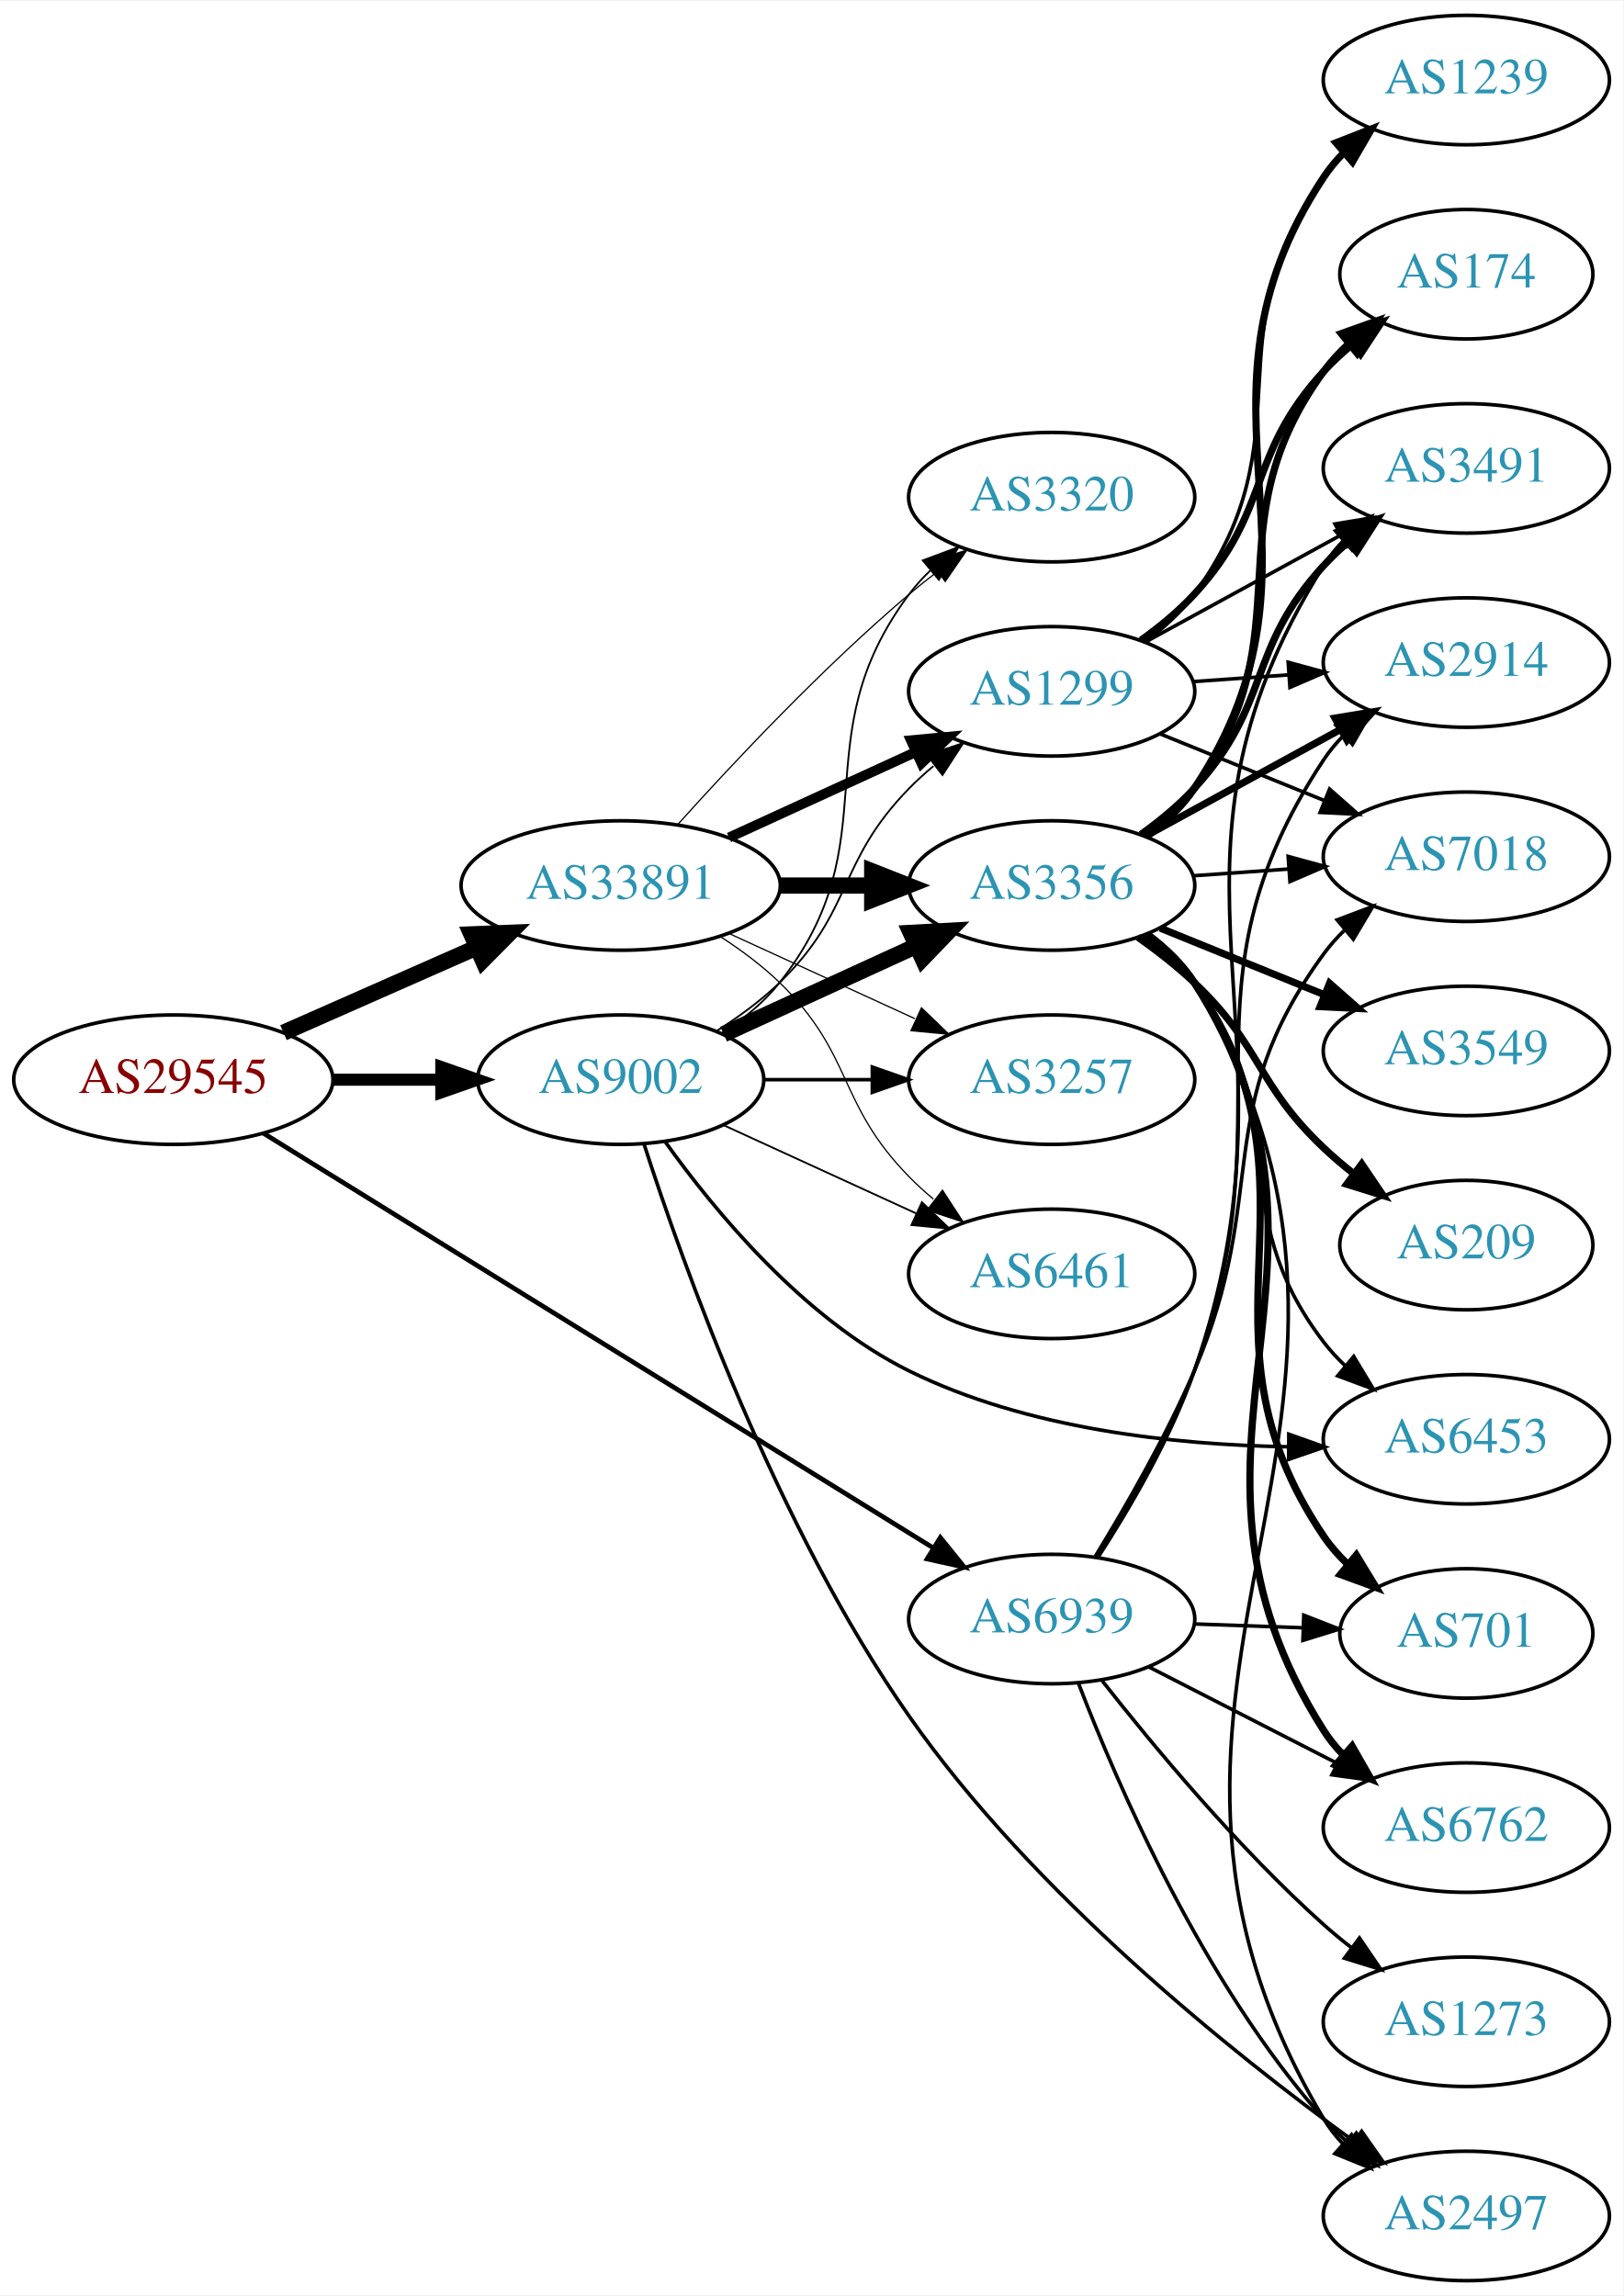
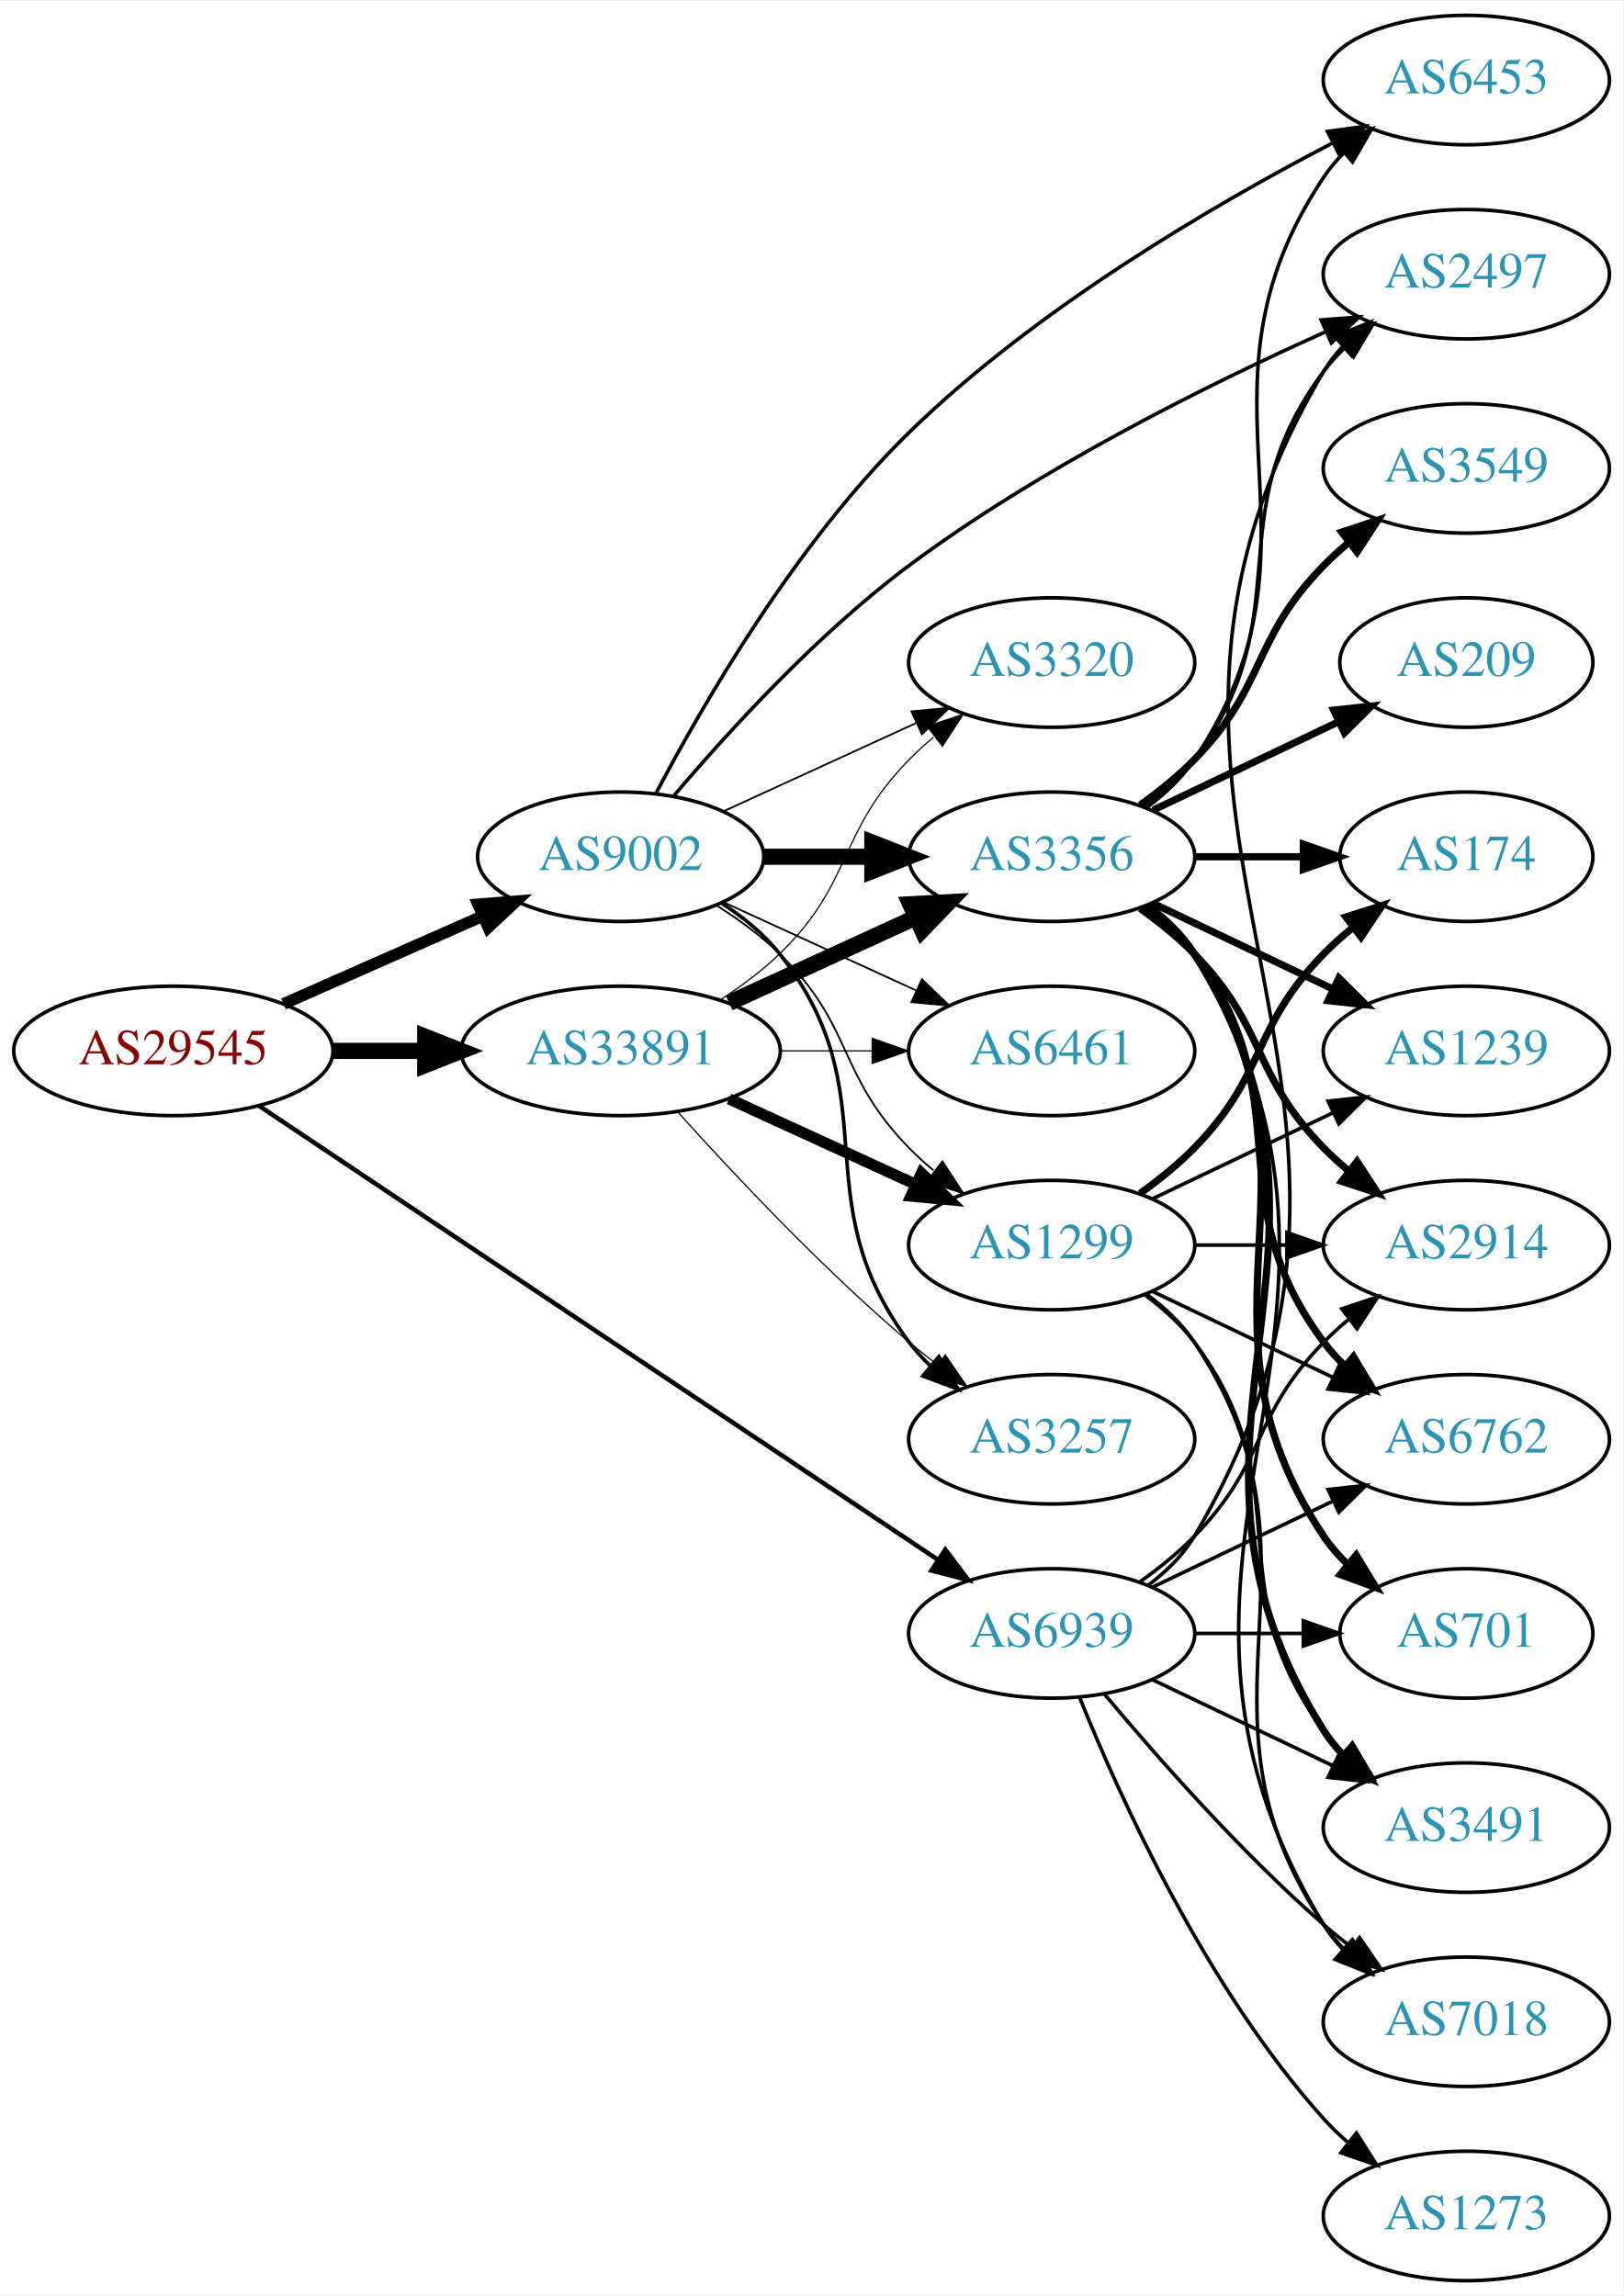
<svg xmlns="http://www.w3.org/2000/svg" xmlns:xlink="http://www.w3.org/1999/xlink" width="451pt" height="638pt" viewBox="0.00 0.00 451.37 638.00">
  <g id="graph0" class="graph" transform="scale(1 1) rotate(0) translate(4 634)">
    <polygon fill="white" stroke="none" points="-4,4 -4,-634 447.37,-634 447.37,4 -4,4" />
    <g id="node1" class="node">
      <g id="a_node1">
        <a xlink:href="/asn/29545" xlink:title="AS29545 ~ Ringstrasse 5 [AT]">
-           <ellipse fill="#ffffff" stroke="black" cx="44.196" cy="-334" rx="44.393" ry="18" />
-           <text text-anchor="middle" x="44.196" y="-330.3" font-family="Times,serif" font-size="14.00" fill="#880000">AS29545</text>
+           <ellipse fill="#ffffff" stroke="black" cx="44.196" cy="-342" rx="44.393" ry="18" />
+           <text text-anchor="middle" x="44.196" y="-338.3" font-family="Times,serif" font-size="14.00" fill="#880000">AS29545</text>
        </a>
      </g>
    </g>
    <g id="node2" class="node">
      <g id="a_node2">
        <a xlink:href="/asn/9002" xlink:title="AS9002 ~ RETN Limited [EU]">
-           <ellipse fill="#ffffff" stroke="black" cx="168.588" cy="-334" rx="39.794" ry="18" />
-           <text text-anchor="middle" x="168.588" y="-330.3" font-family="Times,serif" font-size="14.00" fill="#2c94b3">AS9002</text>
+           <ellipse fill="#ffffff" stroke="black" cx="168.588" cy="-396" rx="39.794" ry="18" />
+           <text text-anchor="middle" x="168.588" y="-392.3" font-family="Times,serif" font-size="14.00" fill="#2c94b3">AS9002</text>
        </a>
      </g>
    </g>
    <g id="edge1" class="edge">
-       <path fill="none" stroke="black" stroke-width="3.375" d="M88.692,-334C98.381,-334 108.717,-334 118.61,-334" />
-       <polygon fill="black" stroke="black" stroke-width="3.375" points="118.713,-337.5 128.713,-334 118.713,-330.5 118.713,-337.5" />
+       <path fill="none" stroke="black" stroke-width="3.24" d="M74.824,-355.072C91.418,-362.393 112.278,-371.597 130.011,-379.421" />
+       <polygon fill="black" stroke="black" stroke-width="3.24" points="128.933,-382.77 139.495,-383.605 131.758,-376.366 128.933,-382.77" />
    </g>
    <g id="node3" class="node">
      <g id="a_node3">
        <a xlink:href="/asn/33891" xlink:title="AS33891 ~ CORE-BACKBONE GMBH GLOBAL NETWORK [DE]">
-           <ellipse fill="#ffffff" stroke="black" cx="168.588" cy="-388" rx="44.393" ry="18" />
-           <text text-anchor="middle" x="168.588" y="-384.3" font-family="Times,serif" font-size="14.00" fill="#2c94b3">AS33891</text>
+           <ellipse fill="#ffffff" stroke="black" cx="168.588" cy="-342" rx="44.393" ry="18" />
+           <text text-anchor="middle" x="168.588" y="-338.3" font-family="Times,serif" font-size="14.00" fill="#2c94b3">AS33891</text>
        </a>
      </g>
    </g>
    <g id="edge2" class="edge">
-       <path fill="none" stroke="black" stroke-width="4.5" d="M74.824,-347.072C90.941,-354.183 111.081,-363.069 128.473,-370.742" />
-       <polygon fill="black" stroke="black" stroke-width="4.5" points="127.071,-374.427 137.809,-374.861 130.249,-367.222 127.071,-374.427" />
+       <path fill="none" stroke="black" stroke-width="4.5" d="M88.692,-342C96.898,-342 105.569,-342 114.041,-342" />
+       <polygon fill="black" stroke="black" stroke-width="4.5" points="114.233,-345.938 124.233,-342 114.233,-338.063 114.233,-345.938" />
    </g>
    <g id="node4" class="node">
      <g id="a_node4">
        <a xlink:href="/asn/6939" xlink:title="AS6939 ~ Hurricane Electric LLC [US]">
-           <ellipse fill="#ffffff" stroke="black" cx="288.431" cy="-184" rx="39.794" ry="18" />
-           <text text-anchor="middle" x="288.431" y="-180.3" font-family="Times,serif" font-size="14.00" fill="#2c94b3">AS6939</text>
+           <ellipse fill="#ffffff" stroke="black" cx="288.431" cy="-180" rx="39.794" ry="18" />
+           <text text-anchor="middle" x="288.431" y="-176.3" font-family="Times,serif" font-size="14.00" fill="#2c94b3">AS6939</text>
        </a>
      </g>
    </g>
    <g id="edge3" class="edge">
-       <path fill="none" stroke="black" stroke-width="1.312" d="M69.308,-319.069C113.244,-291.862 206.33,-234.22 255.484,-203.783" />
-       <polygon fill="black" stroke="black" stroke-width="1.312" points="257.469,-206.67 264.129,-198.429 253.784,-200.718 257.469,-206.67" />
+       <path fill="none" stroke="black" stroke-width="1.26" d="M67.985,-326.759C111.76,-297.484 207.626,-233.372 256.883,-200.43" />
+       <polygon fill="black" stroke="black" stroke-width="1.26" points="258.863,-203.316 265.23,-194.848 254.971,-197.497 258.863,-203.316" />
    </g>
    <g id="node5" class="node">
      <g id="a_node5">
-         <a xlink:href="/asn/3356" xlink:title="AS3356 ~ Level 3 Parent, LLC [US]">
-           <ellipse fill="#ffffff" stroke="black" cx="288.431" cy="-388" rx="39.794" ry="18" />
-           <text text-anchor="middle" x="288.431" y="-384.3" font-family="Times,serif" font-size="14.00" fill="#2c94b3">AS3356</text>
+         <a xlink:href="/asn/6453" xlink:title="AS6453 ~ TATA COMMUNICATIONS (AMERICA) INC [US]">
+           <ellipse fill="#ffffff" stroke="black" cx="403.724" cy="-612" rx="39.794" ry="18" />
+           <text text-anchor="middle" x="403.724" y="-608.3" font-family="Times,serif" font-size="14.00" fill="#2c94b3">AS6453</text>
        </a>
      </g>
    </g>
    <g id="edge4" class="edge">
-       <path fill="none" stroke="black" stroke-width="4.5" d="M197.217,-346.661C213.174,-353.973 233.445,-363.261 250.727,-371.181" />
-       <polygon fill="black" stroke="black" stroke-width="4.5" points="249.244,-374.832 259.975,-375.419 252.524,-367.673 249.244,-374.832" />
+       <path fill="none" stroke="black" d="M178.412,-413.645C191.345,-438.259 217.357,-483.324 248.784,-514 284.118,-548.489 333.482,-577.305 366.7,-594.574" />
+       <polygon fill="black" stroke="black" points="365.118,-597.697 375.615,-599.134 368.306,-591.464 365.118,-597.697" />
    </g>
    <g id="node6" class="node">
      <g id="a_node6">
-         <a xlink:href="/asn/1299" xlink:title="AS1299 ~ Telia Carrier [EU]">
-           <ellipse fill="#ffffff" stroke="black" cx="288.431" cy="-442" rx="39.794" ry="18" />
-           <text text-anchor="middle" x="288.431" y="-438.3" font-family="Times,serif" font-size="14.00" fill="#2c94b3">AS1299</text>
+         <a xlink:href="/asn/3356" xlink:title="AS3356 ~ Level 3 Parent, LLC [US]">
+           <ellipse fill="#ffffff" stroke="black" cx="288.431" cy="-396" rx="39.794" ry="18" />
+           <text text-anchor="middle" x="288.431" y="-392.3" font-family="Times,serif" font-size="14.00" fill="#2c94b3">AS3356</text>
        </a>
      </g>
    </g>
    <g id="edge5" class="edge">
-       <path fill="none" stroke="black" stroke-width="0.5" d="M195.117,-347.462C201.28,-351.362 207.582,-355.948 212.784,-361 233.478,-381.094 228.612,-394.383 248.784,-415 250.877,-417.139 253.161,-419.218 255.537,-421.21" />
-       <polygon fill="black" stroke="black" stroke-width="0.5" points="253.781,-424.275 263.837,-427.611 258.056,-418.732 253.781,-424.275" />
+       <path fill="none" stroke="black" stroke-width="4.5" d="M208.501,-396C218.054,-396 228.404,-396 238.367,-396" />
+       <polygon fill="black" stroke="black" stroke-width="4.5" points="238.559,-399.938 248.559,-396 238.559,-392.063 238.559,-399.938" />
    </g>
    <g id="node7" class="node">
      <g id="a_node7">
-         <a xlink:href="/asn/3257" xlink:title="AS3257 ~ GTT [DE]">
-           <ellipse fill="#ffffff" stroke="black" cx="288.431" cy="-334" rx="39.794" ry="18" />
-           <text text-anchor="middle" x="288.431" y="-330.3" font-family="Times,serif" font-size="14.00" fill="#2c94b3">AS3257</text>
+         <a xlink:href="/asn/1299" xlink:title="AS1299 ~ Telia Carrier [EU]">
+           <ellipse fill="#ffffff" stroke="black" cx="288.431" cy="-288" rx="39.794" ry="18" />
+           <text text-anchor="middle" x="288.431" y="-284.3" font-family="Times,serif" font-size="14.00" fill="#2c94b3">AS1299</text>
        </a>
      </g>
    </g>
    <g id="edge6" class="edge">
-       <path fill="none" stroke="black" d="M208.501,-334C218.054,-334 228.404,-334 238.367,-334" />
-       <polygon fill="black" stroke="black" points="238.559,-337.5 248.559,-334 238.559,-330.5 238.559,-337.5" />
+       <path fill="none" stroke="black" stroke-width="0.5" d="M195.117,-382.538C201.28,-378.638 207.582,-374.052 212.784,-369 233.478,-348.906 228.612,-335.617 248.784,-315 250.877,-312.861 253.161,-310.782 255.537,-308.79" />
+       <polygon fill="black" stroke="black" stroke-width="0.5" points="258.056,-311.268 263.837,-302.389 253.781,-305.725 258.056,-311.268" />
    </g>
    <g id="node8" class="node">
      <g id="a_node8">
-         <a xlink:href="/asn/6453" xlink:title="AS6453 ~ TATA COMMUNICATIONS (AMERICA) INC [US]">
-           <ellipse fill="#ffffff" stroke="black" cx="403.724" cy="-234" rx="39.794" ry="18" />
-           <text text-anchor="middle" x="403.724" y="-230.3" font-family="Times,serif" font-size="14.00" fill="#2c94b3">AS6453</text>
+         <a xlink:href="/asn/6461" xlink:title="AS6461 ~ Zayo Bandwidth [US]">
+           <ellipse fill="#ffffff" stroke="black" cx="288.431" cy="-342" rx="39.794" ry="18" />
+           <text text-anchor="middle" x="288.431" y="-338.3" font-family="Times,serif" font-size="14.00" fill="#2c94b3">AS6461</text>
        </a>
      </g>
    </g>
    <g id="edge7" class="edge">
-       <path fill="none" stroke="black" d="M180.976,-316.721C194.616,-297.603 219.35,-267.573 248.784,-253 281.415,-236.844 322.521,-232.454 354.047,-231.908" />
-       <polygon fill="black" stroke="black" points="354.361,-235.407 364.345,-231.859 354.328,-228.407 354.361,-235.407" />
+       <path fill="none" stroke="black" stroke-width="0.5" d="M197.217,-383.339C213.174,-376.027 233.445,-366.739 250.727,-358.819" />
+       <polygon fill="black" stroke="black" stroke-width="0.5" points="252.342,-361.929 259.975,-354.581 249.426,-355.565 252.342,-361.929" />
    </g>
    <g id="node9" class="node">
      <g id="a_node9">
-         <a xlink:href="/asn/2497" xlink:title="AS2497 ~ Internet Initiative Japan Inc. [JP]">
-           <ellipse fill="#ffffff" stroke="black" cx="403.724" cy="-18" rx="39.794" ry="18" />
-           <text text-anchor="middle" x="403.724" y="-14.3" font-family="Times,serif" font-size="14.00" fill="#2c94b3">AS2497</text>
+         <a xlink:href="/asn/3257" xlink:title="AS3257 ~ GTT [DE]">
+           <ellipse fill="#ffffff" stroke="black" cx="288.431" cy="-234" rx="39.794" ry="18" />
+           <text text-anchor="middle" x="288.431" y="-230.3" font-family="Times,serif" font-size="14.00" fill="#2c94b3">AS3257</text>
        </a>
      </g>
    </g>
    <g id="edge8" class="edge">
-       <path fill="none" stroke="black" d="M175.101,-316.015C185.85,-282.666 211.837,-209.83 248.784,-157 283.314,-107.627 338.468,-63.415 372.535,-38.709" />
-       <polygon fill="black" stroke="black" points="374.62,-41.521 380.717,-32.857 370.547,-35.828 374.62,-41.521" />
+       <path fill="none" stroke="black" d="M196.56,-383.145C202.548,-379.28 208.408,-374.559 212.784,-369 244.083,-329.246 218.513,-301.542 248.784,-261 250.529,-258.664 252.536,-256.455 254.7,-254.383" />
+       <polygon fill="black" stroke="black" points="257.059,-256.973 262.5,-247.882 252.577,-251.595 257.059,-256.973" />
    </g>
    <g id="node10" class="node">
      <g id="a_node10">
-         <a xlink:href="/asn/6461" xlink:title="AS6461 ~ Zayo Bandwidth [US]">
-           <ellipse fill="#ffffff" stroke="black" cx="288.431" cy="-280" rx="39.794" ry="18" />
-           <text text-anchor="middle" x="288.431" y="-276.3" font-family="Times,serif" font-size="14.00" fill="#2c94b3">AS6461</text>
+         <a xlink:href="/asn/2497" xlink:title="AS2497 ~ Internet Initiative Japan Inc. [JP]">
+           <ellipse fill="#ffffff" stroke="black" cx="403.724" cy="-558" rx="39.794" ry="18" />
+           <text text-anchor="middle" x="403.724" y="-554.3" font-family="Times,serif" font-size="14.00" fill="#2c94b3">AS2497</text>
        </a>
      </g>
    </g>
    <g id="edge9" class="edge">
-       <path fill="none" stroke="black" stroke-width="0.5" d="M197.217,-321.339C213.174,-314.027 233.445,-304.739 250.727,-296.819" />
-       <polygon fill="black" stroke="black" stroke-width="0.5" points="252.342,-299.929 259.975,-292.581 249.426,-293.565 252.342,-299.929" />
+       <path fill="none" stroke="black" d="M183.447,-413.041C198.31,-430.581 223.239,-457.96 248.784,-477 285.211,-504.15 331.985,-527.363 364.366,-541.889" />
+       <polygon fill="black" stroke="black" points="363.365,-545.273 373.926,-546.114 366.194,-538.871 363.365,-545.273" />
    </g>
    <g id="node11" class="node">
      <g id="a_node11">
        <a xlink:href="/asn/3320" xlink:title="AS3320 ~ DTAG [DE]">
-           <ellipse fill="#ffffff" stroke="black" cx="288.431" cy="-496" rx="39.794" ry="18" />
-           <text text-anchor="middle" x="288.431" y="-492.3" font-family="Times,serif" font-size="14.00" fill="#2c94b3">AS3320</text>
+           <ellipse fill="#ffffff" stroke="black" cx="288.431" cy="-450" rx="39.794" ry="18" />
+           <text text-anchor="middle" x="288.431" y="-446.3" font-family="Times,serif" font-size="14.00" fill="#2c94b3">AS3320</text>
        </a>
      </g>
    </g>
    <g id="edge10" class="edge">
-       <path fill="none" stroke="black" stroke-width="0.5" d="M196.56,-346.855C202.548,-350.72 208.408,-355.441 212.784,-361 244.083,-400.754 218.513,-428.458 248.784,-469 250.529,-471.336 252.536,-473.545 254.7,-475.617" />
-       <polygon fill="black" stroke="black" stroke-width="0.5" points="252.577,-478.405 262.5,-482.118 257.059,-473.027 252.577,-478.405" />
+       <path fill="none" stroke="black" stroke-width="0.5" d="M197.217,-408.661C213.174,-415.973 233.445,-425.261 250.727,-433.181" />
+       <polygon fill="black" stroke="black" stroke-width="0.5" points="249.426,-436.435 259.975,-437.419 252.342,-430.071 249.426,-436.435" />
    </g>
    <g id="edge22" class="edge">
-       <path fill="none" stroke="black" stroke-width="4.5" d="M212.799,-388C221.112,-388 229.875,-388 238.357,-388" />
-       <polygon fill="black" stroke="black" stroke-width="4.5" points="238.516,-391.938 248.516,-388 238.516,-384.063 238.516,-391.938" />
+       <path fill="none" stroke="black" stroke-width="4.5" d="M198.718,-355.348C214.329,-362.502 233.727,-371.391 250.399,-379.03" />
+       <polygon fill="black" stroke="black" stroke-width="4.5" points="249.119,-382.775 259.851,-383.362 252.4,-375.616 249.119,-382.775" />
    </g>
    <g id="edge23" class="edge">
-       <path fill="none" stroke="black" stroke-width="2.769" d="M198.718,-401.348C214.329,-408.502 233.727,-417.391 250.399,-425.03" />
-       <polygon fill="black" stroke="black" stroke-width="2.769" points="249.302,-428.378 259.851,-429.362 252.218,-422.014 249.302,-428.378" />
+       <path fill="none" stroke="black" stroke-width="3.115" d="M198.718,-328.652C214.329,-321.498 233.727,-312.609 250.399,-304.97" />
+       <polygon fill="black" stroke="black" stroke-width="3.115" points="252.218,-307.986 259.851,-300.638 249.302,-301.622 252.218,-307.986" />
+     </g>
+     <g id="edge25" class="edge">
+       <path fill="none" stroke="black" stroke-width="0.346" d="M212.799,-342C221.112,-342 229.875,-342 238.357,-342" />
+       <polygon fill="black" stroke="black" stroke-width="0.346" points="238.516,-345.5 248.516,-342 238.516,-338.5 238.516,-345.5" />
    </g>
    <g id="edge24" class="edge">
-       <path fill="none" stroke="black" stroke-width="0.346" d="M198.718,-374.652C214.329,-367.498 233.727,-358.609 250.399,-350.97" />
-       <polygon fill="black" stroke="black" stroke-width="0.346" points="252.218,-353.986 259.851,-346.638 249.302,-347.622 252.218,-353.986" />
-     </g>
-     <g id="edge25" class="edge">
-       <path fill="none" stroke="black" stroke-width="0.346" d="M196.472,-373.671C202.196,-369.964 207.962,-365.682 212.784,-361 233.478,-340.906 228.612,-327.617 248.784,-307 250.877,-304.861 253.161,-302.782 255.537,-300.79" />
-       <polygon fill="black" stroke="black" stroke-width="0.346" points="258.056,-303.268 263.837,-294.389 253.781,-297.725 258.056,-303.268" />
+       <path fill="none" stroke="black" stroke-width="0.346" d="M184.521,-324.956C199.847,-307.903 224.782,-281.35 248.784,-261 251.281,-258.883 253.942,-256.768 256.653,-254.707" />
+       <polygon fill="black" stroke="black" stroke-width="0.346" points="258.819,-257.459 264.83,-248.734 254.69,-251.806 258.819,-257.459" />
    </g>
    <g id="edge26" class="edge">
-       <path fill="none" stroke="black" stroke-width="0.346" d="M184.521,-405.044C199.847,-422.097 224.782,-448.65 248.784,-469 251.281,-471.117 253.942,-473.232 256.653,-475.293" />
-       <polygon fill="black" stroke="black" stroke-width="0.346" points="254.69,-478.194 264.83,-481.266 258.819,-472.541 254.69,-478.194" />
-     </g>
-     <g id="edge37" class="edge">
-       <path fill="none" stroke="black" d="M295.875,-166.137C306.674,-137.992 330.583,-82.661 364.077,-45 366.066,-42.764 368.275,-40.616 370.601,-38.576" />
-       <polygon fill="black" stroke="black" points="373.133,-41.036 378.808,-32.089 368.792,-35.544 373.133,-41.036" />
+       <path fill="none" stroke="black" stroke-width="0.346" d="M196.472,-356.329C202.196,-360.036 207.962,-364.318 212.784,-369 233.478,-389.094 228.612,-402.383 248.784,-423 250.877,-425.139 253.161,-427.218 255.537,-429.21" />
+       <polygon fill="black" stroke="black" stroke-width="0.346" points="253.781,-432.275 263.837,-435.611 258.056,-426.732 253.781,-432.275" />
+     </g>
+     <g id="edge34" class="edge">
+       <path fill="none" stroke="black" d="M315.171,-193.341C320.205,-197.099 324.901,-201.651 328.077,-207 402.048,-331.58 290.106,-406.42 364.077,-531 365.566,-533.507 367.389,-535.839 369.424,-537.997" />
+       <polygon fill="black" stroke="black" points="367.167,-540.673 376.983,-544.659 371.795,-535.421 367.167,-540.673" />
    </g>
    <g id="node12" class="node">
      <g id="a_node12">
-         <a xlink:href="/asn/3491" xlink:title="AS3491 ~ PCCW Global, Inc. [US]">
-           <ellipse fill="#ffffff" stroke="black" cx="403.724" cy="-504" rx="39.794" ry="18" />
-           <text text-anchor="middle" x="403.724" y="-500.3" font-family="Times,serif" font-size="14.00" fill="#2c94b3">AS3491</text>
-         </a>
-       </g>
-     </g>
-     <g id="edge36" class="edge">
-       <path fill="none" stroke="black" d="M301.236,-201.063C310.004,-214.559 321.533,-234.198 328.077,-253 361.224,-348.229 310.502,-391.578 364.077,-477 365.627,-479.47 367.493,-481.776 369.558,-483.915" />
-       <polygon fill="black" stroke="black" points="367.334,-486.618 377.175,-490.542 371.928,-481.337 367.334,-486.618" />
-     </g>
-     <g id="node13" class="node">
-       <g id="a_node13">
-         <a xlink:href="/asn/6762" xlink:title="AS6762 ~ TELECOM ITALIA SPARKLE S.p.A. [IT]">
-           <ellipse fill="#ffffff" stroke="black" cx="403.724" cy="-126" rx="39.794" ry="18" />
-           <text text-anchor="middle" x="403.724" y="-122.3" font-family="Times,serif" font-size="14.00" fill="#2c94b3">AS6762</text>
-         </a>
-       </g>
-     </g>
-     <g id="edge32" class="edge">
-       <path fill="none" stroke="black" d="M315.422,-170.694C330.966,-162.736 350.917,-152.522 367.822,-143.868" />
-       <polygon fill="black" stroke="black" points="369.547,-146.917 376.853,-139.244 366.357,-140.686 369.547,-146.917" />
-     </g>
-     <g id="node14" class="node">
-       <g id="a_node14">
        <a xlink:href="/asn/2914" xlink:title="AS2914 ~ NTT America, Inc. [US]">
-           <ellipse fill="#ffffff" stroke="black" cx="403.724" cy="-450" rx="39.794" ry="18" />
-           <text text-anchor="middle" x="403.724" y="-446.3" font-family="Times,serif" font-size="14.00" fill="#2c94b3">AS2914</text>
-         </a>
-       </g>
-     </g>
-     <g id="edge34" class="edge">
-       <path fill="none" stroke="black" d="M300.976,-201.157C309.603,-214.704 321.071,-234.365 328.077,-253 355.256,-325.291 321.441,-358.604 364.077,-423 365.687,-425.431 367.597,-427.709 369.693,-429.828" />
-       <polygon fill="black" stroke="black" points="367.5,-432.558 377.366,-436.419 372.061,-427.248 367.5,-432.558" />
+           <ellipse fill="#ffffff" stroke="black" cx="403.724" cy="-288" rx="39.794" ry="18" />
+           <text text-anchor="middle" x="403.724" y="-284.3" font-family="Times,serif" font-size="14.00" fill="#2c94b3">AS2914</text>
+         </a>
+       </g>
+     </g>
+     <g id="edge38" class="edge">
+       <path fill="none" stroke="black" d="M313.025,-194.389C318.281,-198.148 323.613,-202.437 328.077,-207 348.25,-227.617 343.905,-240.383 364.077,-261 366.17,-263.139 368.453,-265.218 370.83,-267.21" />
+       <polygon fill="black" stroke="black" points="369.074,-270.275 379.13,-273.611 373.349,-264.732 369.074,-270.275" />
    </g>
    <g id="node15" class="node">
      <g id="a_node15">
-         <a xlink:href="/asn/7018" xlink:title="AS7018 ~ AT&amp;T Services, Inc. [US]">
-           <ellipse fill="#ffffff" stroke="black" cx="403.724" cy="-396" rx="39.794" ry="18" />
-           <text text-anchor="middle" x="403.724" y="-392.3" font-family="Times,serif" font-size="14.00" fill="#2c94b3">AS7018</text>
-         </a>
-       </g>
-     </g>
-     <g id="edge38" class="edge">
-       <path fill="none" stroke="black" d="M300.495,-201.35C308.865,-215.001 320.219,-234.708 328.077,-253 349.384,-302.599 332.233,-325.412 364.077,-369 365.797,-371.354 367.787,-373.576 369.938,-375.657" />
-       <polygon fill="black" stroke="black" points="367.803,-378.435 377.716,-382.176 372.3,-373.07 367.803,-378.435" />
-     </g>
-     <g id="node16" class="node">
-       <g id="a_node16">
+         <a xlink:href="/asn/6762" xlink:title="AS6762 ~ TELECOM ITALIA SPARKLE S.p.A. [IT]">
+           <ellipse fill="#ffffff" stroke="black" cx="403.724" cy="-234" rx="39.794" ry="18" />
+           <text text-anchor="middle" x="403.724" y="-230.3" font-family="Times,serif" font-size="14.00" fill="#2c94b3">AS6762</text>
+         </a>
+       </g>
+     </g>
+     <g id="edge35" class="edge">
+       <path fill="none" stroke="black" d="M316.567,-192.934C331.561,-200.081 350.382,-209.052 366.605,-216.785" />
+       <polygon fill="black" stroke="black" points="365.276,-220.028 375.809,-221.171 368.288,-213.709 365.276,-220.028" />
+     </g>
+     <g id="node17" class="node">
+       <g id="a_node17">
        <a xlink:href="/asn/701" xlink:title="AS701 ~ UUNET [US]">
          <ellipse fill="#ffffff" stroke="black" cx="403.724" cy="-180" rx="35.194" ry="18" />
          <text text-anchor="middle" x="403.724" y="-176.3" font-family="Times,serif" font-size="14.00" fill="#2c94b3">AS701</text>
        </a>
      </g>
    </g>
-     <g id="edge33" class="edge">
-       <path fill="none" stroke="black" d="M328.103,-182.635C337.808,-182.292 348.299,-181.922 358.262,-181.57" />
-       <polygon fill="black" stroke="black" points="358.528,-185.063 368.398,-181.212 358.281,-178.067 358.528,-185.063" />
+     <g id="edge36" class="edge">
+       <path fill="none" stroke="black" d="M328.103,-180C337.808,-180 348.299,-180 358.262,-180" />
+       <polygon fill="black" stroke="black" points="358.398,-183.5 368.398,-180 358.398,-176.5 358.398,-183.5" />
+     </g>
+     <g id="node18" class="node">
+       <g id="a_node18">
+         <a xlink:href="/asn/3491" xlink:title="AS3491 ~ PCCW Global, Inc. [US]">
+           <ellipse fill="#ffffff" stroke="black" cx="403.724" cy="-126" rx="39.794" ry="18" />
+           <text text-anchor="middle" x="403.724" y="-122.3" font-family="Times,serif" font-size="14.00" fill="#2c94b3">AS3491</text>
+         </a>
+       </g>
+     </g>
+     <g id="edge39" class="edge">
+       <path fill="none" stroke="black" d="M316.567,-167.066C331.561,-159.919 350.382,-150.948 366.605,-143.215" />
+       <polygon fill="black" stroke="black" points="368.288,-146.291 375.809,-138.829 365.276,-139.972 368.288,-146.291" />
+     </g>
+     <g id="node19" class="node">
+       <g id="a_node19">
+         <a xlink:href="/asn/7018" xlink:title="AS7018 ~ AT&amp;T Services, Inc. [US]">
+           <ellipse fill="#ffffff" stroke="black" cx="403.724" cy="-72" rx="39.794" ry="18" />
+           <text text-anchor="middle" x="403.724" y="-68.3" font-family="Times,serif" font-size="14.00" fill="#2c94b3">AS7018</text>
+         </a>
+       </g>
+     </g>
+     <g id="edge37" class="edge">
+       <path fill="none" stroke="black" d="M303.061,-163.183C317.343,-146.071 340.89,-119.255 364.077,-99 366.543,-96.846 369.182,-94.706 371.879,-92.628" />
+       <polygon fill="black" stroke="black" points="374.052,-95.375 380.033,-86.63 369.904,-89.736 374.052,-95.375" />
    </g>
    <g id="node21" class="node">
      <g id="a_node21">
        <a xlink:href="/asn/1273" xlink:title="AS1273 ~ Vodafone Group PLC [EU]">
-           <ellipse fill="#ffffff" stroke="black" cx="403.724" cy="-72" rx="39.794" ry="18" />
-           <text text-anchor="middle" x="403.724" y="-68.3" font-family="Times,serif" font-size="14.00" fill="#2c94b3">AS1273</text>
-         </a>
-       </g>
-     </g>
-     <g id="edge35" class="edge">
-       <path fill="none" stroke="black" d="M302.382,-166.949C316.482,-148.971 340.222,-120.348 364.077,-99 366.517,-96.817 369.138,-94.657 371.823,-92.566" />
-       <polygon fill="black" stroke="black" points="374.002,-95.308 379.959,-86.546 369.839,-89.68 374.002,-95.308" />
+           <ellipse fill="#ffffff" stroke="black" cx="403.724" cy="-18" rx="39.794" ry="18" />
+           <text text-anchor="middle" x="403.724" y="-14.3" font-family="Times,serif" font-size="14.00" fill="#2c94b3">AS1273</text>
+         </a>
+       </g>
+     </g>
+     <g id="edge33" class="edge">
+       <path fill="none" stroke="black" d="M296.179,-162.213C307.23,-134.757 331.283,-81.422 364.077,-45 366.08,-42.776 368.298,-40.637 370.631,-38.603" />
+       <polygon fill="black" stroke="black" points="373.161,-41.065 378.85,-32.127 368.829,-35.567 373.161,-41.065" />
    </g>
    <g id="edge20" class="edge">
-       <path fill="none" stroke="black" d="M314.274,-374.052C319.355,-370.326 324.297,-365.94 328.077,-361 356.787,-323.489 335.367,-298.511 364.077,-261 365.849,-258.685 367.877,-256.491 370.054,-254.429" />
-       <polygon fill="black" stroke="black" points="372.411,-257.022 377.881,-247.948 367.946,-251.63 372.411,-257.022" />
+       <path fill="none" stroke="black" d="M314.75,-409.607C319.806,-413.351 324.617,-417.831 328.077,-423 369.102,-484.294 323.053,-523.706 364.077,-585 365.699,-587.423 367.618,-589.695 369.72,-591.81" />
+       <polygon fill="black" stroke="black" points="367.533,-594.546 377.405,-598.393 372.087,-589.229 367.533,-594.546" />
    </g>
    <g id="edge19" class="edge">
-       <path fill="none" stroke="black" d="M315.16,-374.652C320.195,-370.895 324.894,-366.344 328.077,-361 400.413,-239.558 291.741,-166.442 364.077,-45 365.569,-42.495 367.395,-40.164 369.431,-38.008" />
-       <polygon fill="black" stroke="black" points="371.803,-40.583 376.994,-31.348 367.176,-35.33 371.803,-40.583" />
+       <path fill="none" stroke="black" d="M314.362,-409.882C319.438,-413.611 324.356,-418.016 328.077,-423 358.349,-463.542 333.806,-490.458 364.077,-531 365.822,-533.336 367.829,-535.545 369.992,-537.617" />
+       <polygon fill="black" stroke="black" points="367.87,-540.405 377.793,-544.118 372.352,-535.027 367.87,-540.405" />
    </g>
    <g id="edge11" class="edge">
-       <path fill="none" stroke="black" stroke-width="2" d="M313.233,-402.192C318.48,-405.959 323.756,-410.301 328.077,-415 349.646,-438.455 342.509,-453.545 364.077,-477 366.103,-479.203 368.338,-481.327 370.682,-483.35" />
-       <polygon fill="black" stroke="black" stroke-width="2" points="368.892,-486.394 378.922,-489.808 373.21,-480.885 368.892,-486.394" />
+       <path fill="none" stroke="black" stroke-width="2" d="M313.025,-381.611C318.281,-377.852 323.613,-373.563 328.077,-369 348.25,-348.383 343.905,-335.617 364.077,-315 366.17,-312.861 368.453,-310.782 370.83,-308.79" />
+       <polygon fill="black" stroke="black" stroke-width="2" points="373.349,-311.268 379.13,-302.389 369.074,-305.725 373.349,-311.268" />
+     </g>
+     <g id="node13" class="node">
+       <g id="a_node13">
+         <a xlink:href="/asn/3549" xlink:title="AS3549 ~ Level 3 Parent, LLC [US]">
+           <ellipse fill="#ffffff" stroke="black" cx="403.724" cy="-504" rx="39.794" ry="18" />
+           <text text-anchor="middle" x="403.724" y="-500.3" font-family="Times,serif" font-size="14.00" fill="#2c94b3">AS3549</text>
+         </a>
+       </g>
    </g>
    <g id="edge12" class="edge">
-       <path fill="none" stroke="black" stroke-width="2" d="M314.933,-374.512C319.979,-370.762 324.741,-366.25 328.077,-361 378.403,-281.821 313.752,-232.179 364.077,-153 365.641,-150.539 367.519,-148.24 369.591,-146.106" />
-       <polygon fill="black" stroke="black" stroke-width="2" points="371.961,-148.684 377.222,-139.488 367.374,-143.396 371.961,-148.684" />
+       <path fill="none" stroke="black" stroke-width="2" d="M313.025,-410.389C318.281,-414.148 323.613,-418.437 328.077,-423 348.25,-443.617 343.905,-456.383 364.077,-477 366.17,-479.139 368.453,-481.218 370.83,-483.21" />
+       <polygon fill="black" stroke="black" stroke-width="2" points="369.074,-486.275 379.13,-489.611 373.349,-480.732 369.074,-486.275" />
+     </g>
+     <g id="node14" class="node">
+       <g id="a_node14">
+         <a xlink:href="/asn/174" xlink:title="AS174 ~ Cogent Communications [US]">
+           <ellipse fill="#ffffff" stroke="black" cx="403.724" cy="-396" rx="35.194" ry="18" />
+           <text text-anchor="middle" x="403.724" y="-392.3" font-family="Times,serif" font-size="14.00" fill="#2c94b3">AS174</text>
+         </a>
+       </g>
    </g>
    <g id="edge13" class="edge">
-       <path fill="none" stroke="black" stroke-width="2" d="M314.574,-401.76C330.415,-410.429 351.076,-421.735 368.413,-431.223" />
-       <polygon fill="black" stroke="black" stroke-width="2" points="367.198,-434.548 377.651,-436.279 370.559,-428.408 367.198,-434.548" />
+       <path fill="none" stroke="black" stroke-width="2" d="M328.103,-396C337.808,-396 348.299,-396 358.262,-396" />
+       <polygon fill="black" stroke="black" stroke-width="2" points="358.398,-399.5 368.398,-396 358.398,-392.5 358.398,-399.5" />
    </g>
    <g id="edge14" class="edge">
-       <path fill="none" stroke="black" d="M327.787,-390.708C336.276,-391.308 345.38,-391.951 354.214,-392.575" />
-       <polygon fill="black" stroke="black" points="354.186,-396.081 364.407,-393.294 354.679,-389.099 354.186,-396.081" />
+       <path fill="none" stroke="black" stroke-width="2" d="M314.362,-382.118C319.438,-378.389 324.356,-373.984 328.077,-369 358.349,-328.458 333.806,-301.542 364.077,-261 365.822,-258.664 367.829,-256.455 369.992,-254.383" />
+       <polygon fill="black" stroke="black" stroke-width="2" points="372.352,-256.973 377.793,-247.882 367.87,-251.595 372.352,-256.973" />
+     </g>
+     <g id="node16" class="node">
+       <g id="a_node16">
+         <a xlink:href="/asn/1239" xlink:title="AS1239 ~ Sprint [US]">
+           <ellipse fill="#ffffff" stroke="black" cx="403.724" cy="-342" rx="39.794" ry="18" />
+           <text text-anchor="middle" x="403.724" y="-338.3" font-family="Times,serif" font-size="14.00" fill="#2c94b3">AS1239</text>
+         </a>
+       </g>
    </g>
    <g id="edge15" class="edge">
-       <path fill="none" stroke="black" stroke-width="2" d="M314.708,-374.365C319.766,-370.622 324.589,-366.15 328.077,-361 367.493,-302.802 324.661,-265.198 364.077,-207 365.959,-204.222 368.229,-201.641 370.715,-199.265" />
-       <polygon fill="black" stroke="black" stroke-width="2" points="373.133,-201.809 378.649,-192.763 368.696,-196.395 373.133,-201.809" />
-     </g>
-     <g id="node17" class="node">
-       <g id="a_node17">
-         <a xlink:href="/asn/3549" xlink:title="AS3549 ~ Level 3 Parent, LLC [US]">
-           <ellipse fill="#ffffff" stroke="black" cx="403.724" cy="-342" rx="39.794" ry="18" />
-           <text text-anchor="middle" x="403.724" y="-338.3" font-family="Times,serif" font-size="14.00" fill="#2c94b3">AS3549</text>
-         </a>
-       </g>
+       <path fill="none" stroke="black" stroke-width="2" d="M316.567,-383.066C331.561,-375.919 350.382,-366.948 366.605,-359.215" />
+       <polygon fill="black" stroke="black" stroke-width="2" points="368.288,-362.291 375.809,-354.829 365.276,-355.972 368.288,-362.291" />
    </g>
    <g id="edge16" class="edge">
-       <path fill="none" stroke="black" stroke-width="2" d="M318.607,-376.154C332.482,-370.52 349.259,-363.708 364.169,-357.654" />
-       <polygon fill="black" stroke="black" stroke-width="2" points="365.698,-360.811 373.647,-353.806 363.065,-354.325 365.698,-360.811" />
-     </g>
-     <g id="node18" class="node">
-       <g id="a_node18">
-         <a xlink:href="/asn/174" xlink:title="AS174 ~ Cogent Communications [US]">
-           <ellipse fill="#ffffff" stroke="black" cx="403.724" cy="-558" rx="35.194" ry="18" />
-           <text text-anchor="middle" x="403.724" y="-554.3" font-family="Times,serif" font-size="14.00" fill="#2c94b3">AS174</text>
-         </a>
-       </g>
+       <path fill="none" stroke="black" stroke-width="2" d="M314.75,-382.393C319.806,-378.649 324.617,-374.169 328.077,-369 369.102,-307.706 323.053,-268.294 364.077,-207 365.944,-204.211 368.204,-201.623 370.683,-199.243" />
+       <polygon fill="black" stroke="black" stroke-width="2" points="373.101,-201.786 378.606,-192.734 368.658,-196.378 373.101,-201.786" />
    </g>
    <g id="edge17" class="edge">
-       <path fill="none" stroke="black" stroke-width="2" d="M314.439,-401.824C319.511,-405.557 324.408,-409.977 328.077,-415 359.922,-458.588 332.233,-487.412 364.077,-531 366.057,-533.71 368.394,-536.244 370.922,-538.589" />
-       <polygon fill="black" stroke="black" stroke-width="2" points="368.94,-541.488 378.92,-545.047 373.338,-536.041 368.94,-541.488" />
-     </g>
-     <g id="node19" class="node">
-       <g id="a_node19">
-         <a xlink:href="/asn/1239" xlink:title="AS1239 ~ Sprint [US]">
-           <ellipse fill="#ffffff" stroke="black" cx="403.724" cy="-612" rx="39.794" ry="18" />
-           <text text-anchor="middle" x="403.724" y="-608.3" font-family="Times,serif" font-size="14.00" fill="#2c94b3">AS1239</text>
-         </a>
-       </g>
+       <path fill="none" stroke="black" stroke-width="2" d="M314.957,-382.528C320.002,-378.777 324.757,-374.26 328.077,-369 380.027,-286.7 312.127,-235.3 364.077,-153 365.634,-150.534 367.505,-148.232 369.574,-146.095" />
+       <polygon fill="black" stroke="black" stroke-width="2" points="371.944,-148.673 377.198,-139.472 367.353,-143.389 371.944,-148.673" />
    </g>
    <g id="edge18" class="edge">
-       <path fill="none" stroke="black" stroke-width="2" d="M314.788,-401.581C319.842,-405.327 324.643,-409.813 328.077,-415 370.713,-479.396 321.441,-520.604 364.077,-585 365.687,-587.431 367.597,-589.709 369.693,-591.828" />
-       <polygon fill="black" stroke="black" stroke-width="2" points="367.5,-594.558 377.366,-598.419 372.061,-589.248 367.5,-594.558" />
+       <path fill="none" stroke="black" d="M315.085,-382.607C320.123,-378.852 324.843,-374.314 328.077,-369 391.021,-265.588 301.134,-202.412 364.077,-99 365.593,-96.509 367.436,-94.189 369.485,-92.04" />
+       <polygon fill="black" stroke="black" points="371.855,-94.616 377.07,-85.393 367.242,-89.351 371.855,-94.616" />
    </g>
    <g id="node20" class="node">
      <g id="a_node20">
        <a xlink:href="/asn/209" xlink:title="AS209 ~ CenturyLink Communications, LLC [US]">
-           <ellipse fill="#ffffff" stroke="black" cx="403.724" cy="-288" rx="35.194" ry="18" />
-           <text text-anchor="middle" x="403.724" y="-284.3" font-family="Times,serif" font-size="14.00" fill="#2c94b3">AS209</text>
+           <ellipse fill="#ffffff" stroke="black" cx="403.724" cy="-450" rx="35.194" ry="18" />
+           <text text-anchor="middle" x="403.724" y="-446.3" font-family="Times,serif" font-size="14.00" fill="#2c94b3">AS209</text>
        </a>
      </g>
    </g>
    <g id="edge21" class="edge">
-       <path fill="none" stroke="black" stroke-width="2" d="M312.373,-373.647C317.767,-369.828 323.323,-365.503 328.077,-361 346.925,-343.147 345.229,-332.853 364.077,-315 366.651,-312.562 369.46,-310.176 372.351,-307.895" />
-       <polygon fill="black" stroke="black" stroke-width="2" points="374.643,-310.553 380.589,-301.784 370.472,-304.931 374.643,-310.553" />
+       <path fill="none" stroke="black" stroke-width="2" d="M316.567,-408.934C331.999,-416.29 351.485,-425.577 368.02,-433.459" />
+       <polygon fill="black" stroke="black" stroke-width="2" points="366.828,-436.768 377.361,-437.911 369.84,-430.449 366.828,-436.768" />
+     </g>
+     <g id="edge30" class="edge">
+       <path fill="none" stroke="black" d="M328.103,-288C336.306,-288 345.07,-288 353.602,-288" />
+       <polygon fill="black" stroke="black" points="353.841,-291.5 363.841,-288 353.841,-284.5 353.841,-291.5" />
+     </g>
+     <g id="edge29" class="edge">
+       <path fill="none" stroke="black" stroke-width="2" d="M313.025,-302.389C318.281,-306.148 323.613,-310.437 328.077,-315 348.25,-335.617 343.905,-348.383 364.077,-369 366.556,-371.534 369.303,-373.983 372.156,-376.304" />
+       <polygon fill="black" stroke="black" stroke-width="2" points="370.247,-379.248 380.341,-382.468 374.458,-373.657 370.247,-379.248" />
+     </g>
+     <g id="edge32" class="edge">
+       <path fill="none" stroke="black" d="M316.567,-275.066C331.561,-267.919 350.382,-258.948 366.605,-251.215" />
+       <polygon fill="black" stroke="black" points="368.288,-254.291 375.809,-246.829 365.276,-247.972 368.288,-254.291" />
    </g>
    <g id="edge27" class="edge">
-       <path fill="none" stroke="black" d="M314.574,-455.76C330.415,-464.429 351.076,-475.735 368.413,-485.223" />
-       <polygon fill="black" stroke="black" points="367.198,-488.548 377.651,-490.279 370.559,-482.408 367.198,-488.548" />
-     </g>
-     <g id="edge29" class="edge">
-       <path fill="none" stroke="black" d="M327.787,-444.708C336.276,-445.308 345.38,-445.951 354.214,-446.575" />
-       <polygon fill="black" stroke="black" points="354.186,-450.081 364.407,-447.294 354.679,-443.099 354.186,-450.081" />
-     </g>
-     <g id="edge30" class="edge">
-       <path fill="none" stroke="black" d="M318.607,-430.154C332.482,-424.52 349.259,-417.708 364.169,-411.654" />
-       <polygon fill="black" stroke="black" points="365.698,-414.811 373.647,-407.806 363.065,-408.325 365.698,-414.811" />
+       <path fill="none" stroke="black" d="M316.567,-300.934C331.561,-308.081 350.382,-317.052 366.605,-324.785" />
+       <polygon fill="black" stroke="black" points="365.276,-328.028 375.809,-329.171 368.288,-321.709 365.276,-328.028" />
+     </g>
+     <g id="edge31" class="edge">
+       <path fill="none" stroke="black" d="M314.362,-274.118C319.438,-270.389 324.356,-265.984 328.077,-261 358.349,-220.458 333.806,-193.542 364.077,-153 365.822,-150.664 367.829,-148.455 369.992,-146.383" />
+       <polygon fill="black" stroke="black" points="372.352,-148.973 377.793,-139.882 367.87,-143.595 372.352,-148.973" />
    </g>
    <g id="edge28" class="edge">
-       <path fill="none" stroke="black" stroke-width="2" d="M313.233,-456.192C318.48,-459.959 323.756,-464.301 328.077,-469 349.646,-492.455 342.509,-507.545 364.077,-531 366.477,-533.609 369.171,-536.109 371.991,-538.461" />
-       <polygon fill="black" stroke="black" stroke-width="2" points="370.057,-541.388 380.132,-544.667 374.301,-535.821 370.057,-541.388" />
-     </g>
-     <g id="edge31" class="edge">
-       <path fill="none" stroke="black" d="M314.439,-455.824C319.511,-459.557 324.408,-463.977 328.077,-469 359.922,-512.588 332.233,-541.412 364.077,-585 365.797,-587.354 367.787,-589.576 369.938,-591.657" />
-       <polygon fill="black" stroke="black" points="367.803,-594.435 377.716,-598.176 372.3,-589.07 367.803,-594.435" />
+       <path fill="none" stroke="black" d="M314.75,-274.393C319.806,-270.649 324.617,-266.169 328.077,-261 369.102,-199.706 323.053,-160.294 364.077,-99 365.699,-96.577 367.618,-94.305 369.72,-92.19" />
+       <polygon fill="black" stroke="black" points="372.087,-94.771 377.405,-85.607 367.533,-89.454 372.087,-94.771" />
    </g>
  </g>
</svg>
